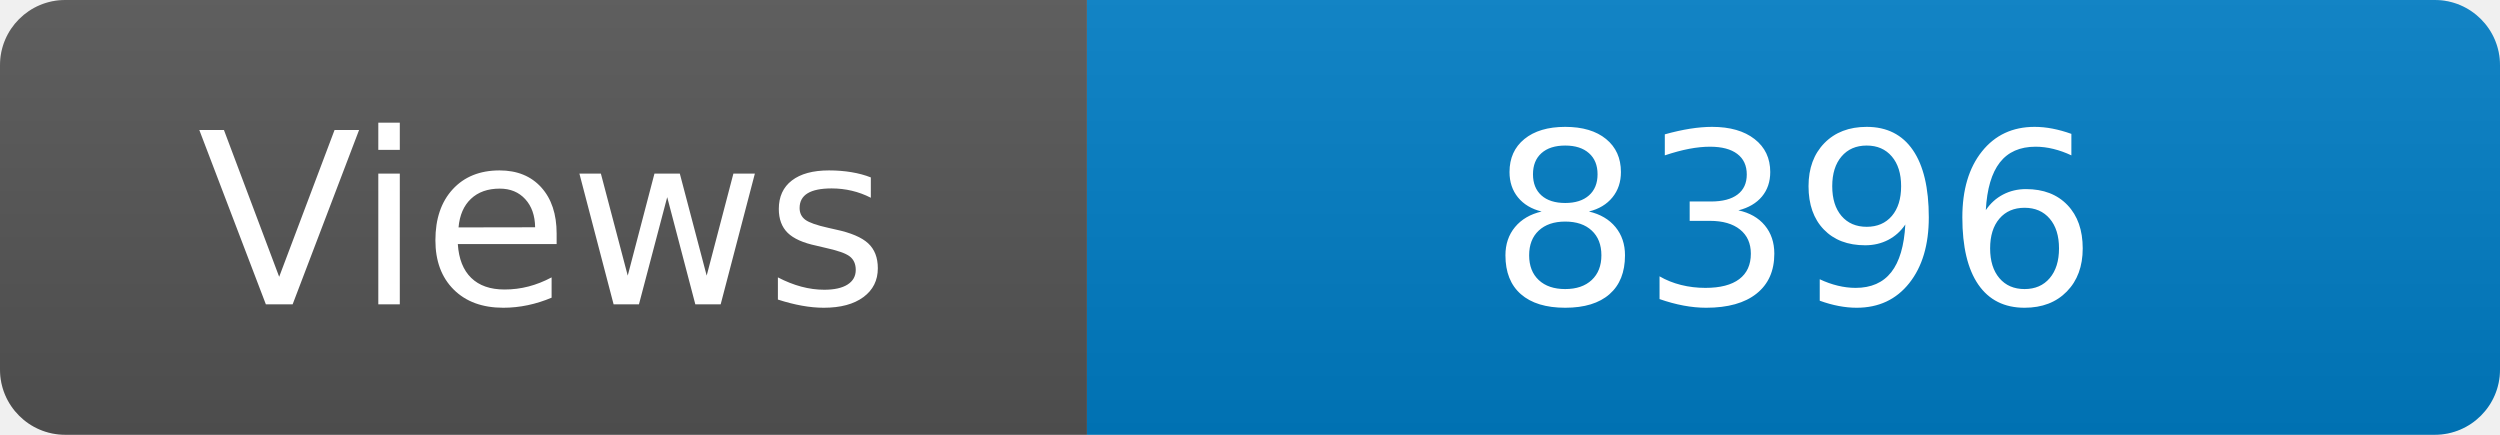
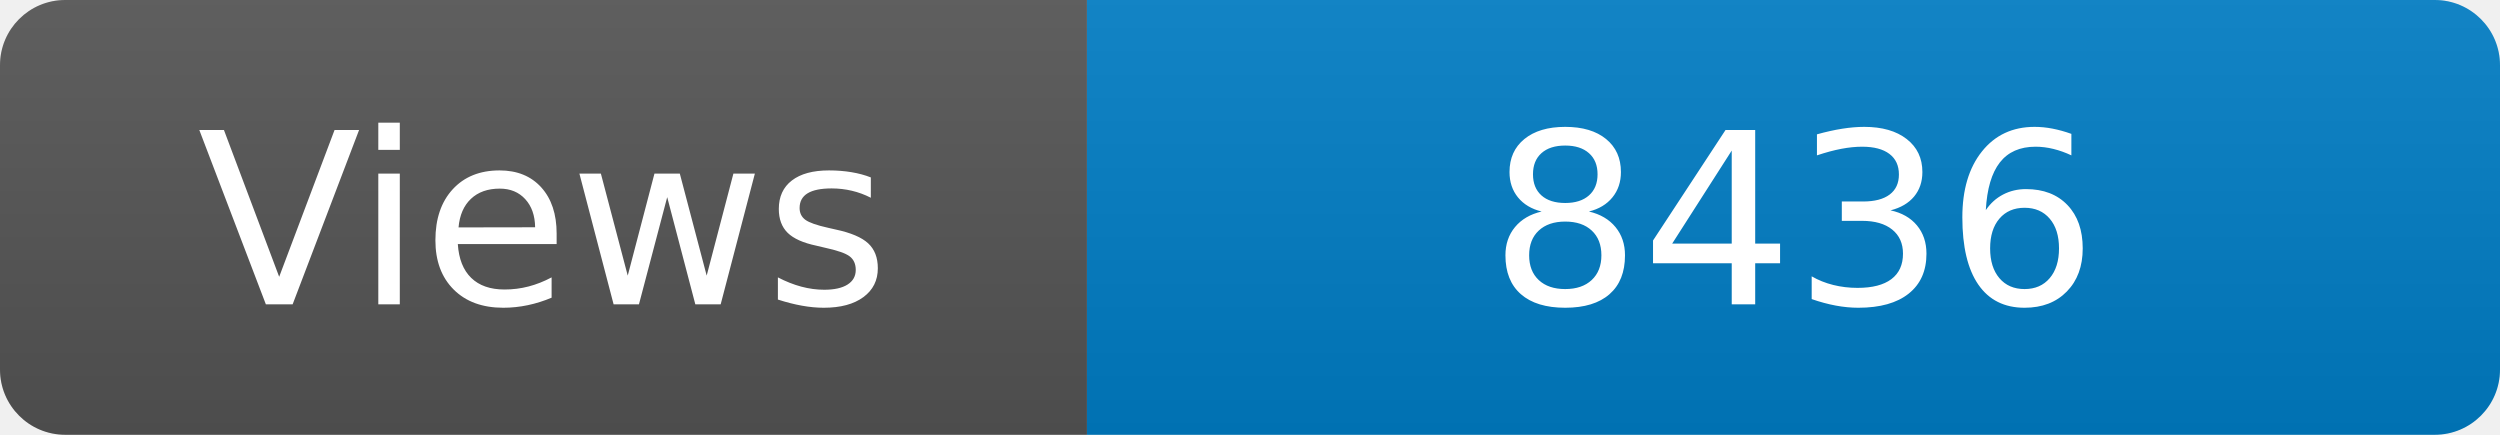
<svg xmlns="http://www.w3.org/2000/svg" width="115" height="20" role="img" aria-label="Maintained?: yes">
  <linearGradient id="s" x2="0" y2="100%">
    <stop offset="0" stop-color="#bbb" stop-opacity=".1" />
    <stop offset="1" stop-opacity=".1" />
  </linearGradient>
  <clipPath id="r">
    <rect width="115" height="20" rx="3" fill="#fff" />
  </clipPath>
  <g clip-path="url(#r)">
    <rect width="50" height="20" fill="#555" />
    <rect x="50" width="160" height="20" fill="#007ec6" />
    <rect width="115" height="20" fill="url(#s)" />
  </g>
  <g fill="#fff" text-anchor="middle" font-family="Verdana,Geneva,DejaVu Sans,sans-serif" font-size="110">
    <text x="250" y="140" transform="scale(.1)" fill="#fff">Views</text>
-     <text x="825" y="140" transform="scale(.1)" fill="#fff">8396</text>
+     <text x="825" y="140" transform="scale(.1)" fill="#fff">8436</text>
  </g>
</svg>
